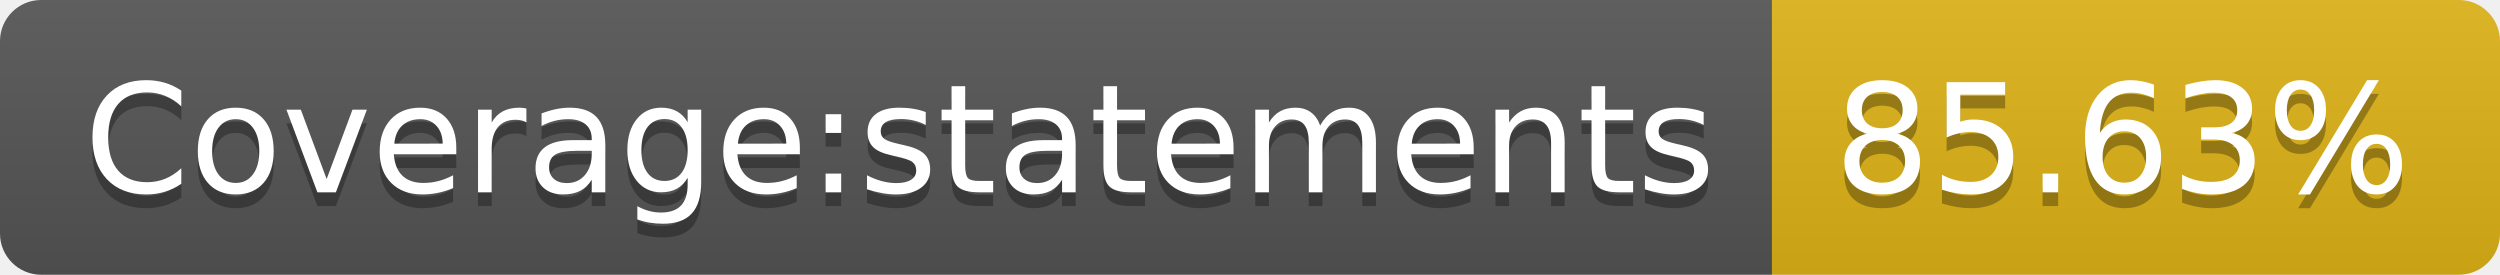
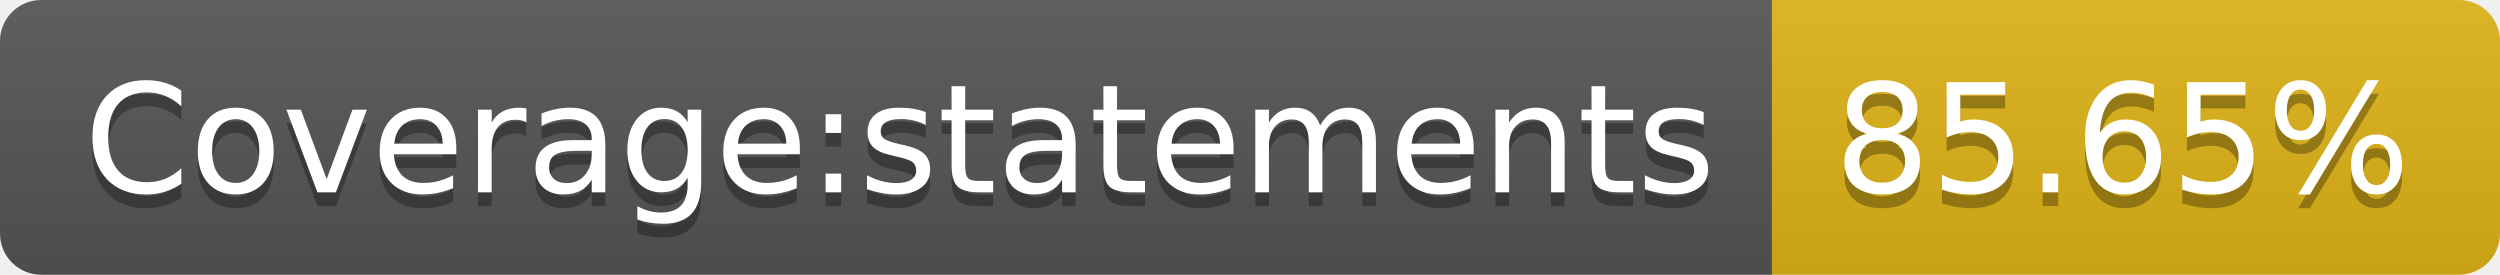
- <svg xmlns="http://www.w3.org/2000/svg" width="182" height="20" role="img" aria-label="Coverage:statements: 85.63%">
+ <svg xmlns="http://www.w3.org/2000/svg" width="182" height="20" role="img" aria-label="Coverage:statements: 85.65%">
  <linearGradient id="s" x2="0" y2="100%">
    <stop offset="0" stop-color="#bbb" stop-opacity=".1" />
    <stop offset="1" stop-opacity=".1" />
  </linearGradient>
  <clipPath id="r">
    <rect width="182" height="20" rx="3" fill="#fff" />
  </clipPath>
  <g clip-path="url(#r)">
    <rect width="129" height="20" fill="#555" />
    <rect x="129" width="53" height="20" fill="#dfb317" />
    <rect width="182" height="20" fill="url(#s)" />
  </g>
  <g fill="#fff" text-anchor="middle" font-family="Verdana,Geneva,DejaVu Sans,sans-serif" text-rendering="geometricPrecision" font-size="110">
    <text aria-hidden="true" x="655" y="150" fill="#010101" fill-opacity=".3" transform="scale(.1)" textLength="1190">Coverage:statements</text>
    <text x="655" y="140" transform="scale(.1)" fill="#fff" textLength="1190">Coverage:statements</text>
-     <text aria-hidden="true" x="1545" y="150" fill="#010101" fill-opacity=".3" transform="scale(.1)" textLength="430">85.63%</text>
-     <text x="1545" y="140" transform="scale(.1)" fill="#fff" textLength="430">85.63%</text>
+     <text aria-hidden="true" x="1545" y="150" fill="#010101" fill-opacity=".3" transform="scale(.1)" textLength="430">85.65%</text>
+     <text x="1545" y="140" transform="scale(.1)" fill="#fff" textLength="430">85.65%</text>
  </g>
</svg>
